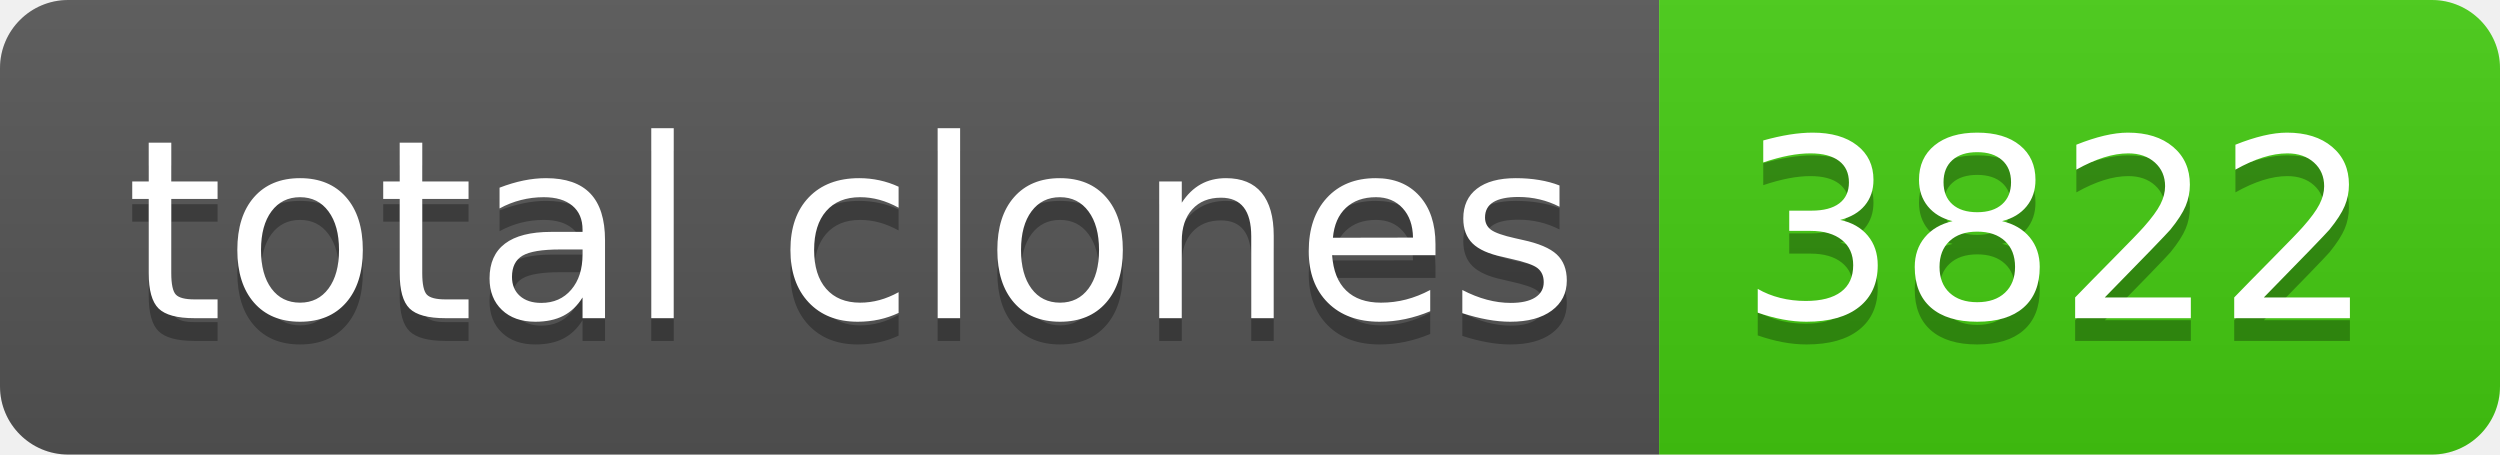
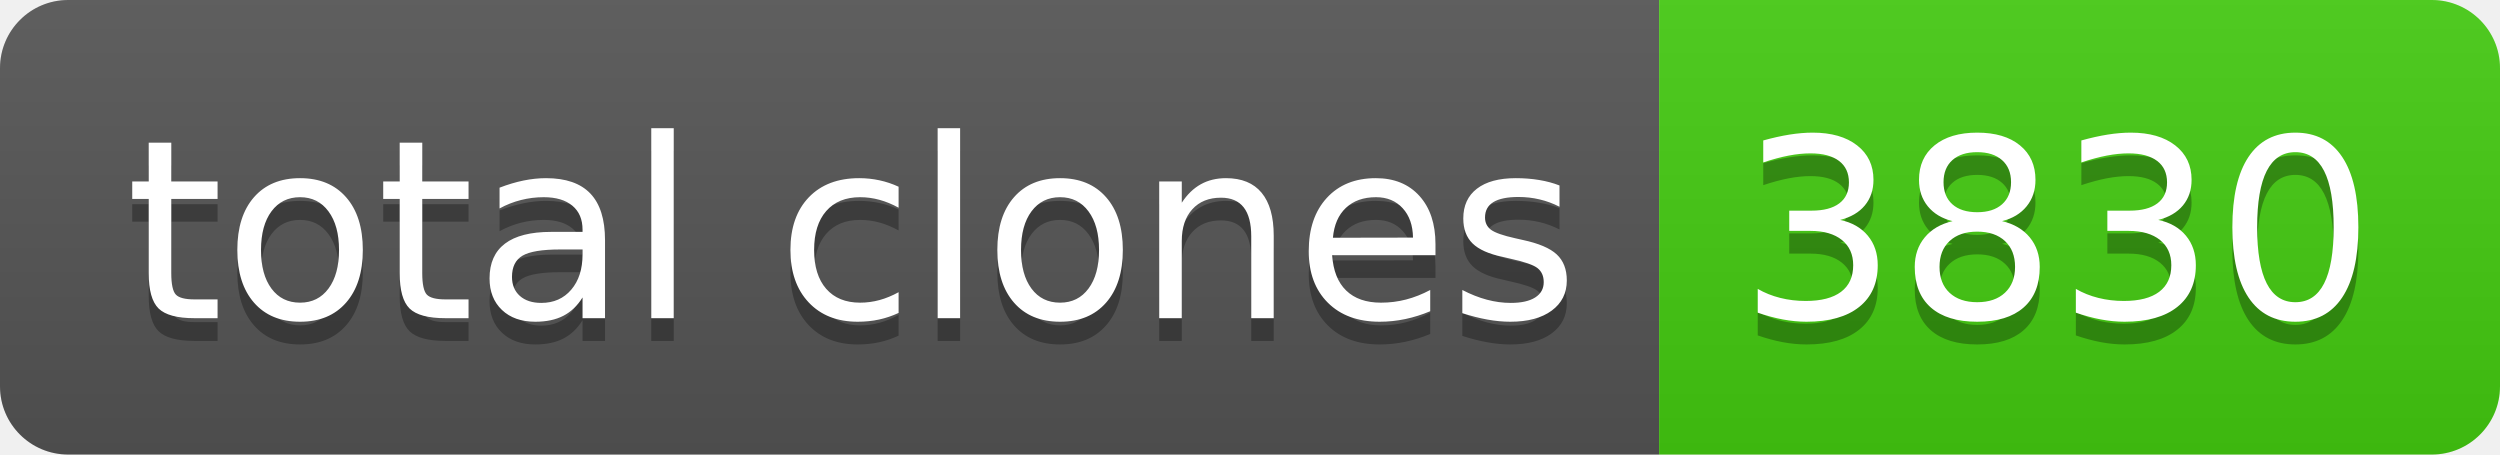
- <svg xmlns="http://www.w3.org/2000/svg" width="110" height="20" role="img" aria-label="total clones: 3822">
+ <svg xmlns="http://www.w3.org/2000/svg" width="110" height="20" role="img" aria-label="total clones: 3830">
  <linearGradient id="s" x2="0" y2="100%">
    <stop offset="0" stop-color="#bbb" stop-opacity=".1" />
    <stop offset="1" stop-opacity=".1" />
  </linearGradient>
  <clipPath id="r">
    <rect width="110" height="20" rx="3" fill="#fff" />
  </clipPath>
  <g clip-path="url(#r)">
    <rect width="73" height="20" fill="#555" />
    <rect x="73" width="37" height="20" fill="#4c1" />
    <rect width="110" height="20" fill="url(#s)" />
  </g>
  <g fill="#fff" text-anchor="middle" font-family="Verdana,Geneva,DejaVu Sans,sans-serif" text-rendering="geometricPrecision" font-size="110">
    <text aria-hidden="true" x="375" y="150" fill="#010101" fill-opacity=".3" transform="scale(.1)" textLength="630">total clones</text>
    <text x="375" y="140" transform="scale(.1)" fill="#fff" textLength="630">total clones</text>
-     <text aria-hidden="true" x="905" y="150" fill="#010101" fill-opacity=".3" transform="scale(.1)" textLength="270">3822</text>
-     <text x="905" y="140" transform="scale(.1)" fill="#fff" textLength="270">3822</text>
+     <text aria-hidden="true" x="905" y="150" fill="#010101" fill-opacity=".3" transform="scale(.1)" textLength="270">3830</text>
+     <text x="905" y="140" transform="scale(.1)" fill="#fff" textLength="270">3830</text>
  </g>
</svg>
